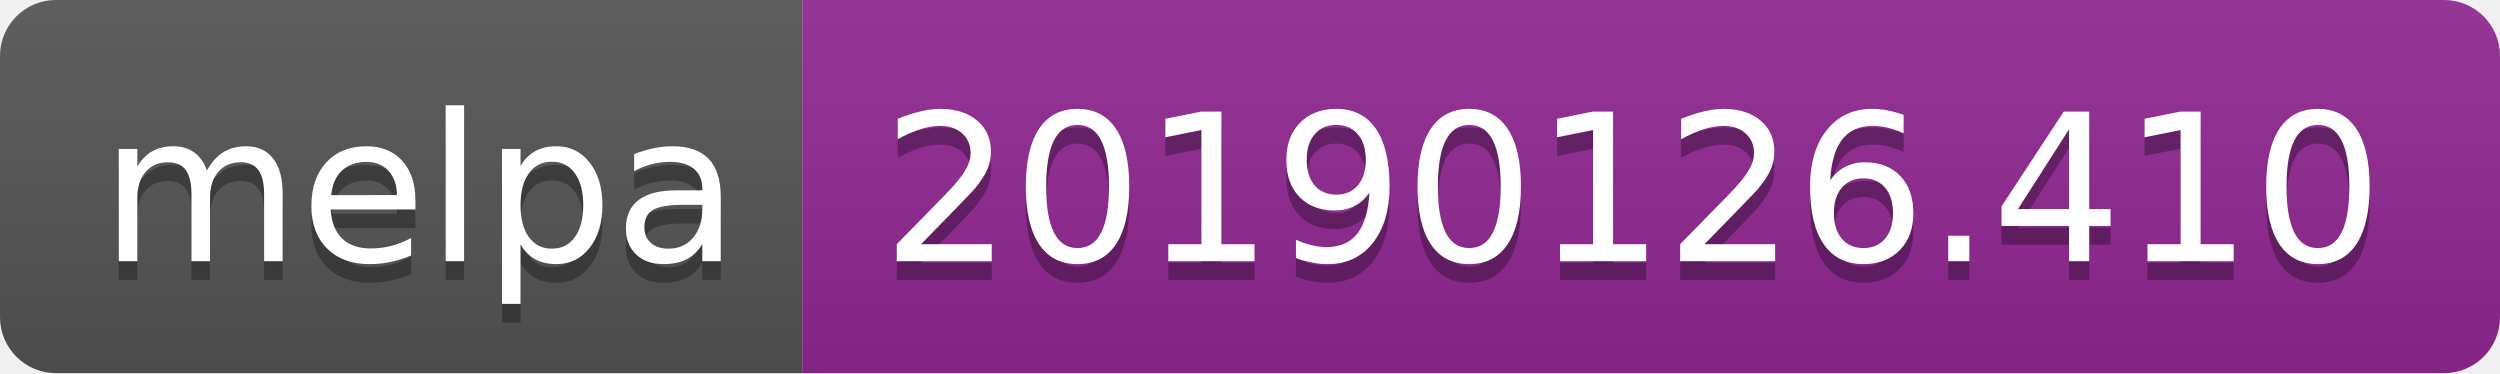
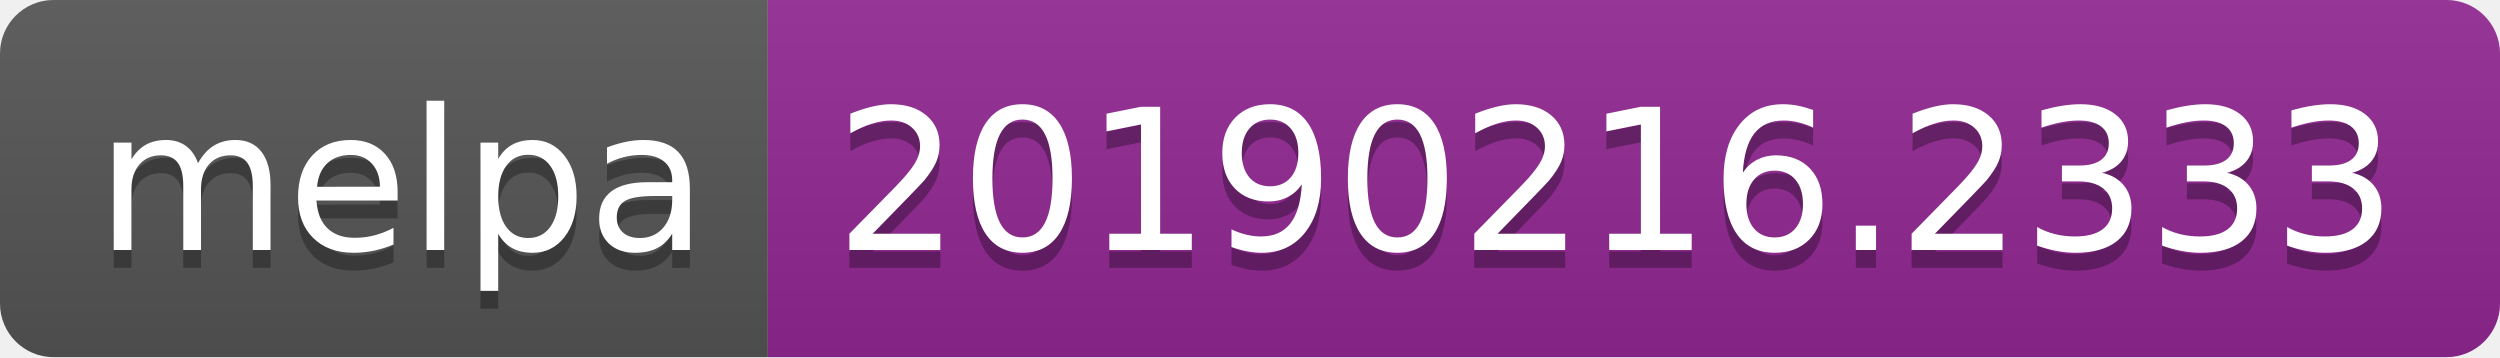
- <svg xmlns="http://www.w3.org/2000/svg" width="134" height="20">
+ <svg xmlns="http://www.w3.org/2000/svg" width="140" height="20">
  <linearGradient id="b" x2="0" y2="100%">
    <stop offset="0" stop-color="#bbb" stop-opacity=".1" />
    <stop offset="1" stop-opacity=".1" />
  </linearGradient>
  <clipPath id="a">
-     <rect width="134" height="20" rx="3" fill="#fff" />
+     <rect width="140" height="20" rx="3" fill="#fff" />
  </clipPath>
  <g clip-path="url(#a)">
    <path fill="#555" d="M0 0h43v20H0z" />
-     <path fill="#922793" d="M43 0h91v20H43z" />
-     <path fill="url(#b)" d="M0 0h134v20H0z" />
+     <path fill="#922793" d="M43 0h97v20H43z" />
+     <path fill="url(#b)" d="M0 0h140v20H0z" />
  </g>
  <g fill="#fff" text-anchor="middle" font-family="DejaVu Sans,Verdana,Geneva,sans-serif" font-size="110">
    <text x="225" y="150" fill="#010101" fill-opacity=".3" transform="scale(.1)" textLength="330">melpa</text>
    <text x="225" y="140" transform="scale(.1)" textLength="330">melpa</text>
-     <text x="875" y="150" fill="#010101" fill-opacity=".3" transform="scale(.1)" textLength="810">20190126.410</text>
-     <text x="875" y="140" transform="scale(.1)" textLength="810">20190126.410</text>
+     <text x="905" y="150" fill="#010101" fill-opacity=".3" transform="scale(.1)" textLength="870">20190216.2333</text>
+     <text x="905" y="140" transform="scale(.1)" textLength="870">20190216.2333</text>
  </g>
</svg>
